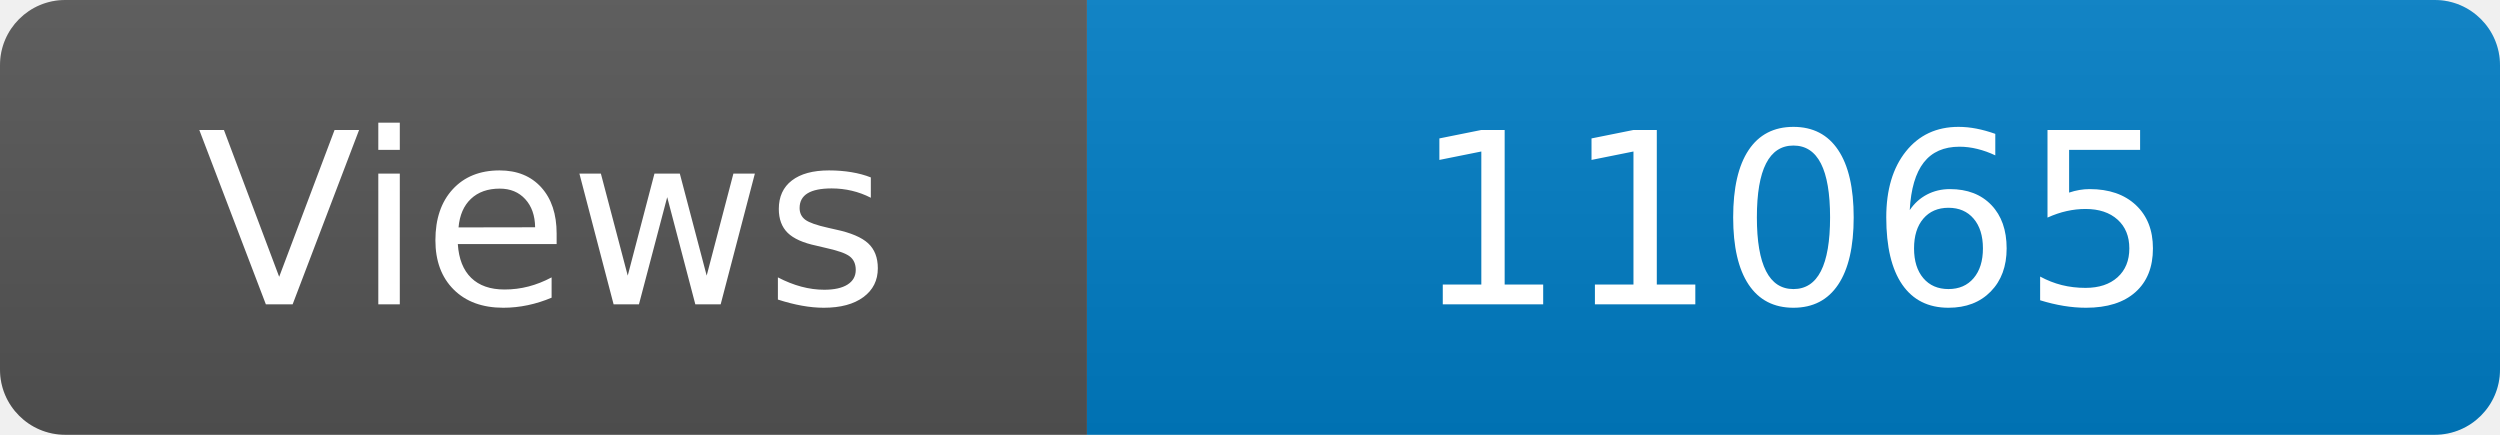
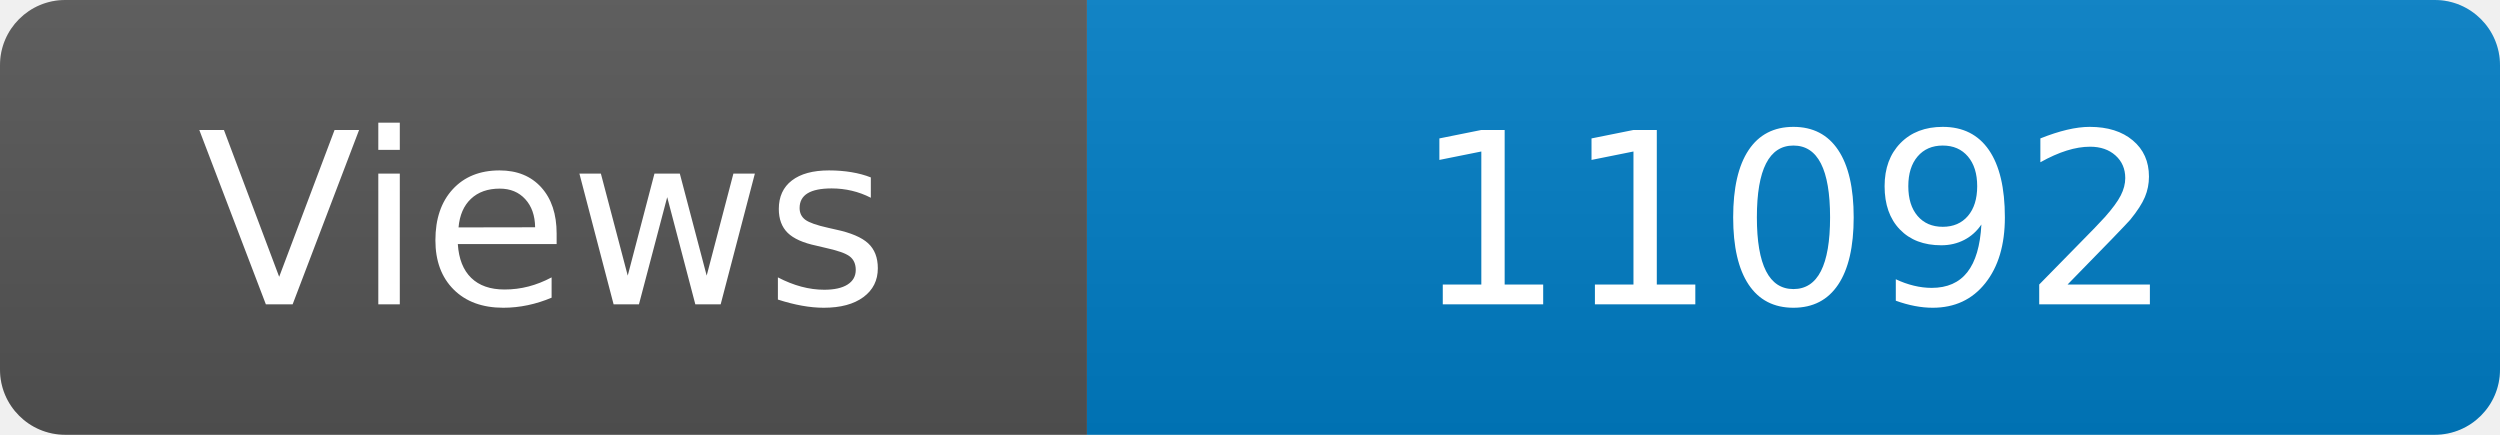
<svg xmlns="http://www.w3.org/2000/svg" width="115" height="20" role="img" aria-label="Maintained?: yes">
  <linearGradient id="s" x2="0" y2="100%">
    <stop offset="0" stop-color="#bbb" stop-opacity=".1" />
    <stop offset="1" stop-opacity=".1" />
  </linearGradient>
  <clipPath id="r">
    <rect width="115" height="20" rx="3" fill="#fff" />
  </clipPath>
  <g clip-path="url(#r)">
    <rect width="50" height="20" fill="#555" />
    <rect x="50" width="160" height="20" fill="#007ec6" />
    <rect width="115" height="20" fill="url(#s)" />
  </g>
  <g fill="#fff" text-anchor="middle" font-family="Verdana,Geneva,DejaVu Sans,sans-serif" font-size="110">
    <text x="250" y="140" transform="scale(.1)" fill="#fff">Views</text>
-     <text x="825" y="140" transform="scale(.1)" fill="#fff">11065</text>
+     <text x="825" y="140" transform="scale(.1)" fill="#fff">11092</text>
  </g>
</svg>
